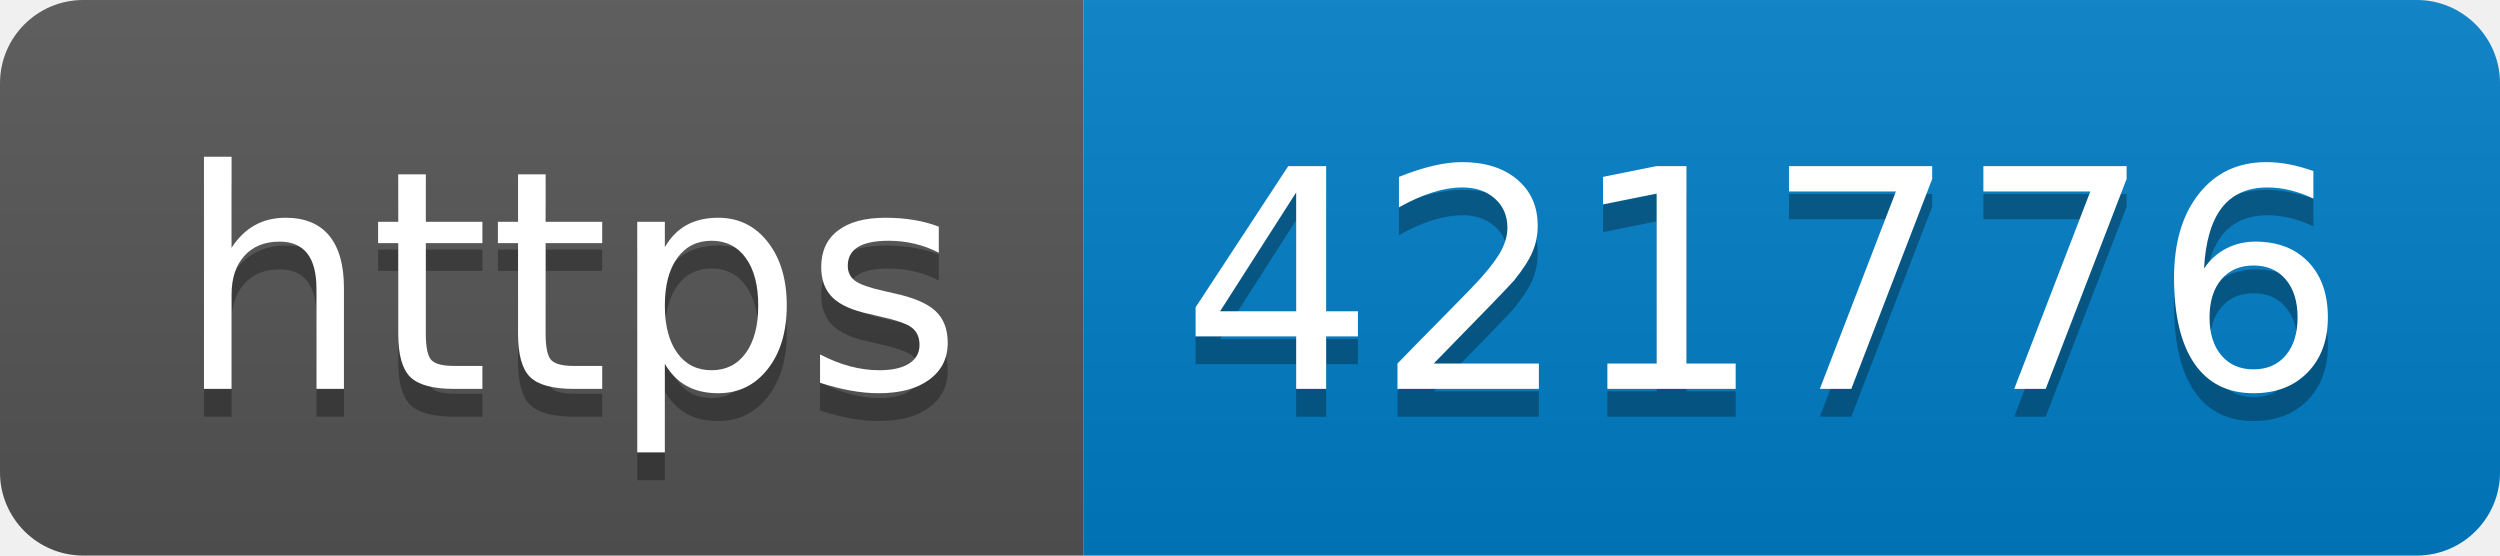
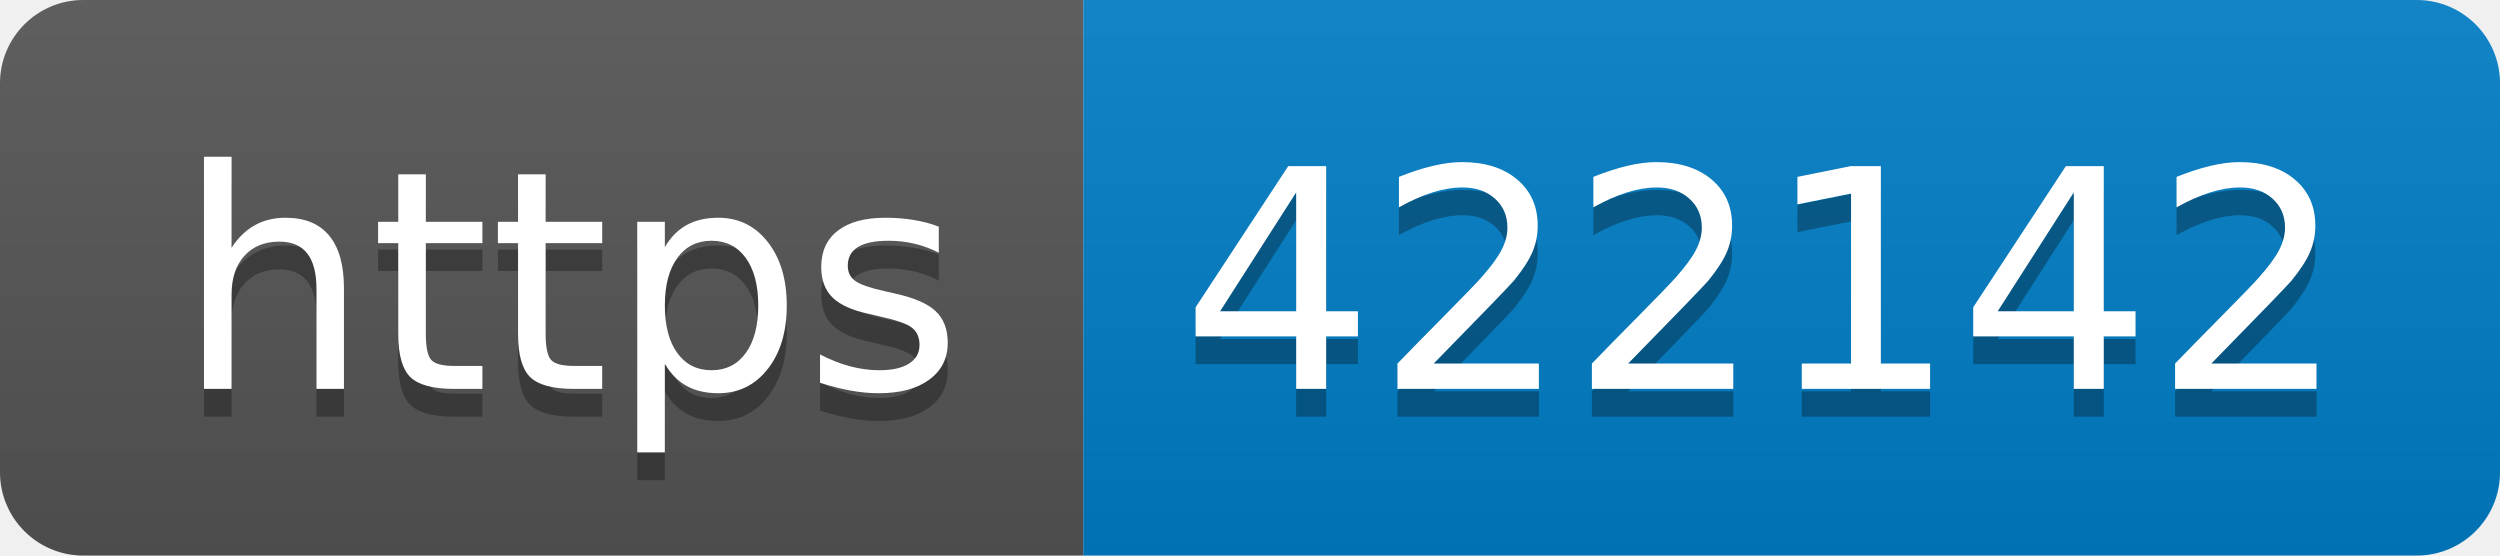
- <svg xmlns="http://www.w3.org/2000/svg" width="90" height="20" role="img" aria-label="https: 421776">
+ <svg xmlns="http://www.w3.org/2000/svg" width="90" height="20" role="img" aria-label="https: 422142">
  <linearGradient id="s" x2="0" y2="100%">
    <stop offset="0" stop-color="#bbb" stop-opacity=".1" />
    <stop offset="1" stop-opacity=".1" />
  </linearGradient>
  <clipPath id="r">
    <rect width="90" height="20" rx="3" fill="#fff" />
  </clipPath>
  <g clip-path="url(#r)">
    <rect width="39" height="20" fill="#555" />
    <rect x="39" width="51" height="20" fill="#007ec6" />
    <rect width="90" height="20" fill="url(#s)" />
  </g>
  <g fill="#fff" text-anchor="middle" font-family="Verdana,Geneva,DejaVu Sans,sans-serif" text-rendering="geometricPrecision" font-size="110">
    <text aria-hidden="true" x="205" y="150" fill="#010101" fill-opacity=".3" transform="scale(.1)" textLength="290">https</text>
    <text x="205" y="140" transform="scale(.1)" fill="#fff" textLength="290">https</text>
-     <text aria-hidden="true" x="635" y="150" fill="#010101" fill-opacity=".3" transform="scale(.1)" textLength="410">421776</text>
-     <text x="635" y="140" transform="scale(.1)" fill="#fff" textLength="410">421776</text>
+     <text aria-hidden="true" x="635" y="150" fill="#010101" fill-opacity=".3" transform="scale(.1)" textLength="410">422142</text>
+     <text x="635" y="140" transform="scale(.1)" fill="#fff" textLength="410">422142</text>
  </g>
</svg>
